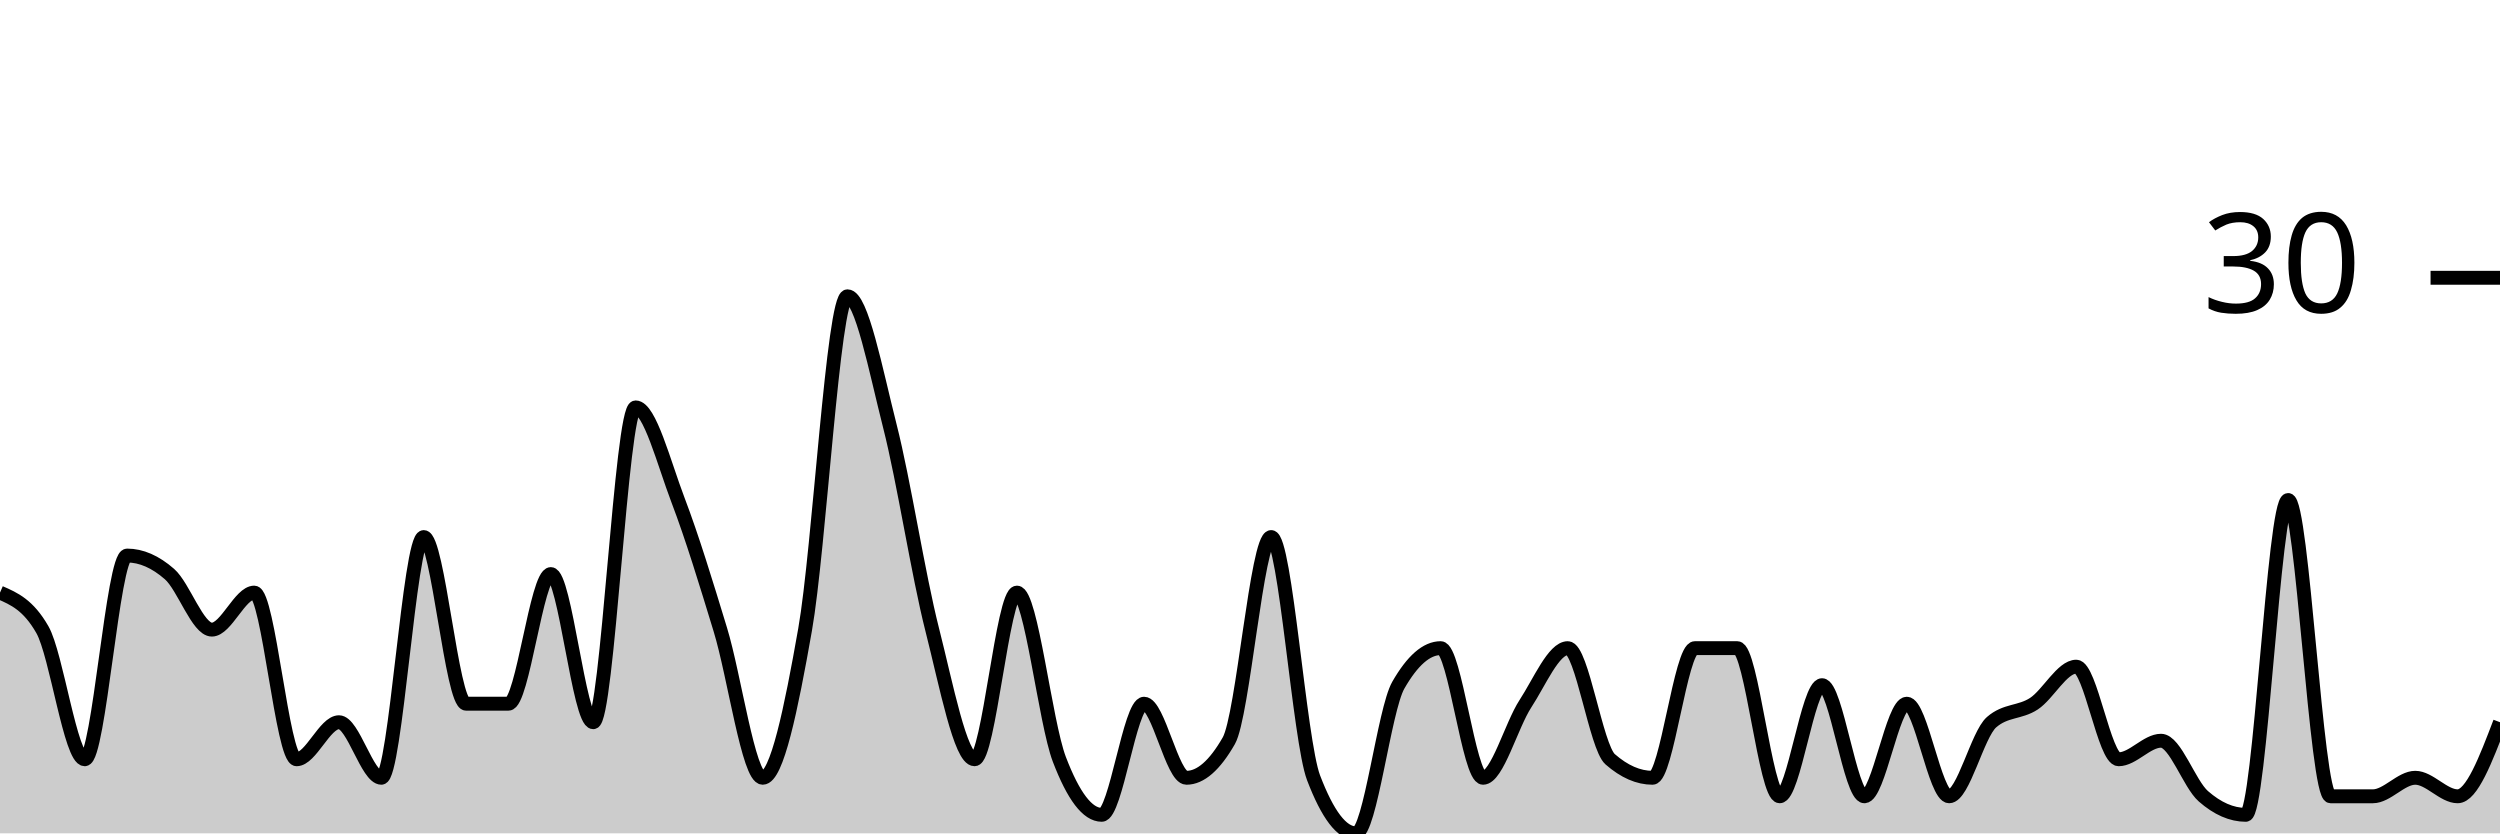
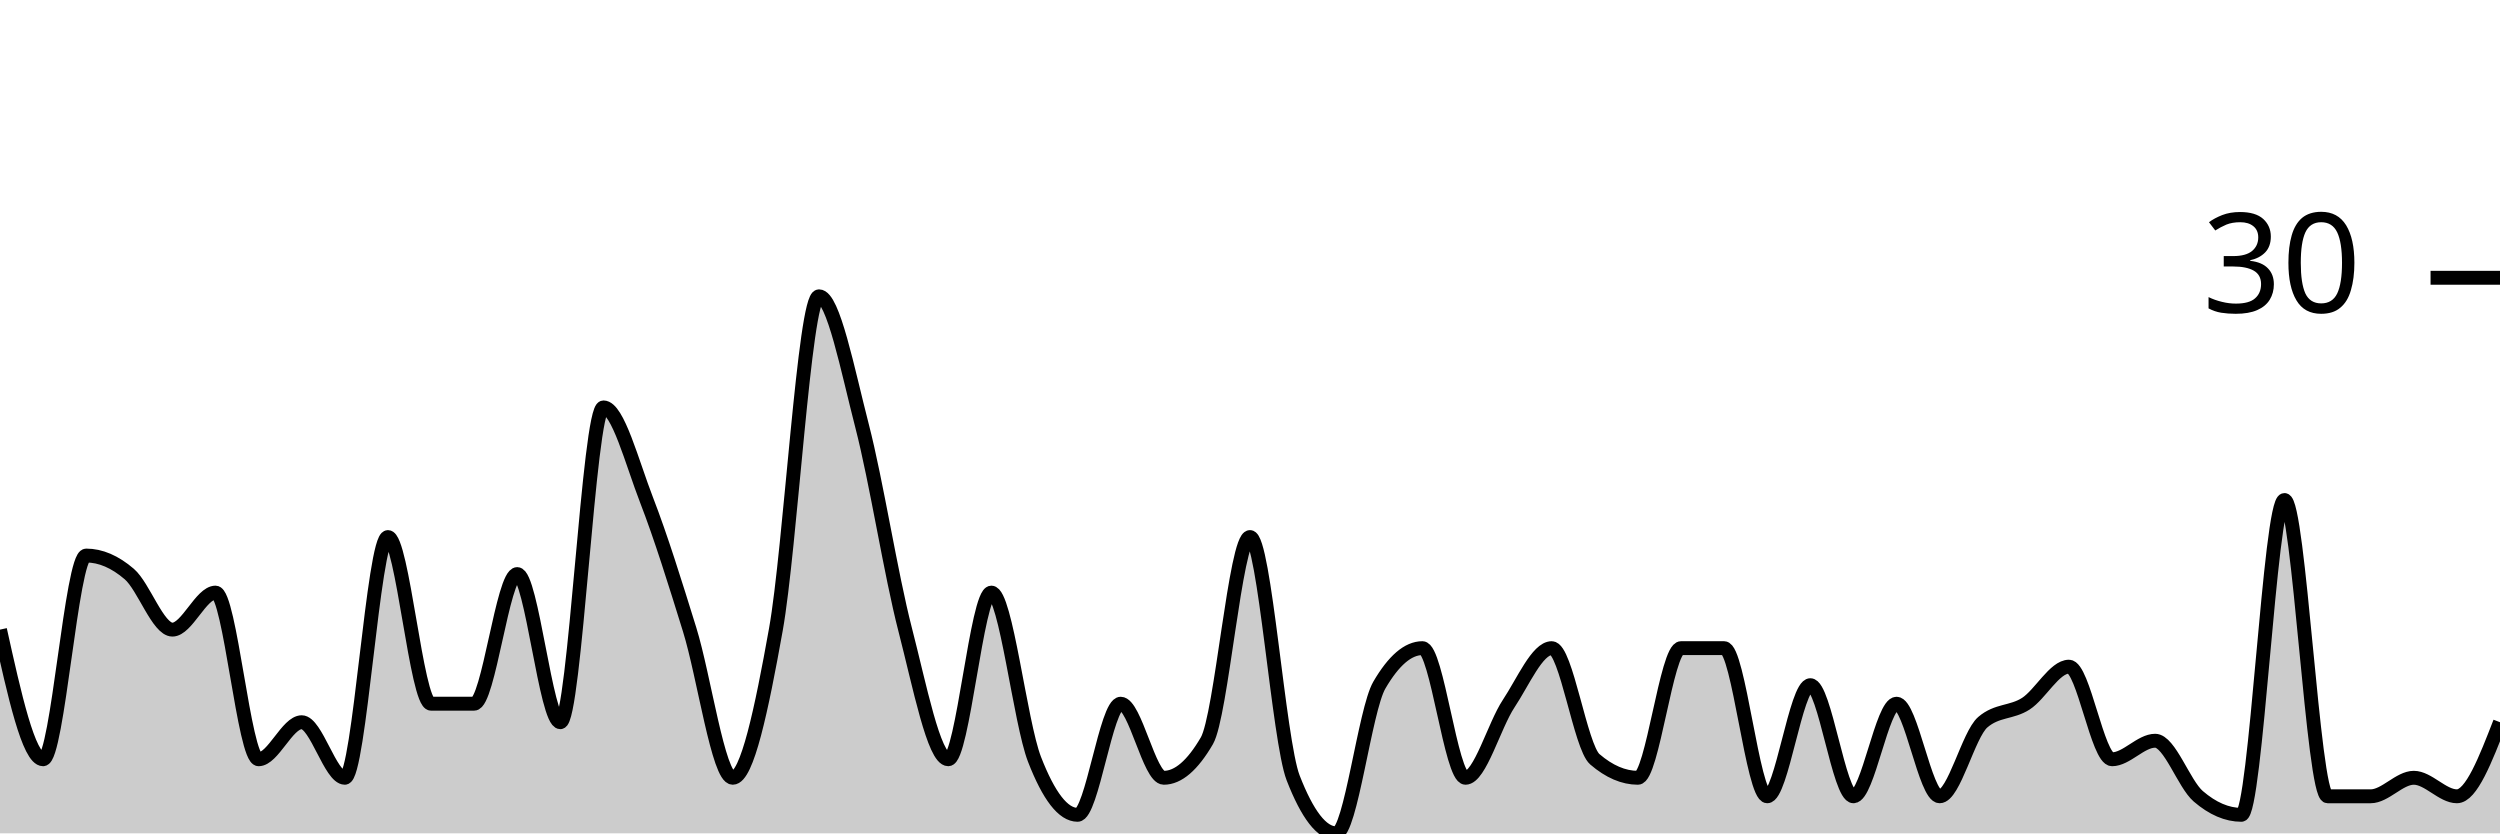
<svg xmlns="http://www.w3.org/2000/svg" viewBox="0 0 180 60">
  <g transform="translate(0,20)">
-     <path class="area" fill="rgba(0, 0, 0, 0.2)" d="M0,22.667C1.017,23.111,2.034,23.556,3.051,25.333C4.068,27.111,5.085,34.667,6.102,34.667C7.119,34.667,8.136,20,9.153,20C10.169,20,11.186,20.444,12.203,21.333C13.22,22.222,14.237,25.333,15.254,25.333C16.271,25.333,17.288,22.667,18.305,22.667C19.322,22.667,20.339,34.667,21.356,34.667C22.373,34.667,23.39,32,24.407,32C25.424,32,26.441,36,27.458,36C28.475,36,29.492,18.667,30.508,18.667C31.525,18.667,32.542,30.667,33.559,30.667C34.576,30.667,35.593,30.667,36.61,30.667C37.627,30.667,38.644,21.333,39.661,21.333C40.678,21.333,41.695,32,42.712,32C43.729,32,44.746,9.333,45.763,9.333C46.78,9.333,47.797,13.333,48.814,16C49.831,18.667,50.847,22,51.864,25.333C52.881,28.667,53.898,36,54.915,36C55.932,36,56.949,31.111,57.966,25.333C58.983,19.556,60,1.333,61.017,1.333C62.034,1.333,63.051,6.667,64.068,10.667C65.085,14.667,66.102,21.333,67.119,25.333C68.136,29.333,69.153,34.667,70.169,34.667C71.186,34.667,72.203,22.667,73.22,22.667C74.237,22.667,75.254,32,76.271,34.667C77.288,37.333,78.305,38.667,79.322,38.667C80.339,38.667,81.356,30.667,82.373,30.667C83.39,30.667,84.407,36,85.424,36C86.441,36,87.458,35.111,88.475,33.333C89.492,31.556,90.508,18.667,91.525,18.667C92.542,18.667,93.559,33.333,94.576,36C95.593,38.667,96.61,40,97.627,40C98.644,40,99.661,31.111,100.678,29.333C101.695,27.556,102.712,26.667,103.729,26.667C104.746,26.667,105.763,36,106.78,36C107.797,36,108.814,32.222,109.831,30.667C110.847,29.111,111.864,26.667,112.881,26.667C113.898,26.667,114.915,33.778,115.932,34.667C116.949,35.556,117.966,36,118.983,36C120,36,121.017,26.667,122.034,26.667C123.051,26.667,124.068,26.667,125.085,26.667C126.102,26.667,127.119,37.333,128.136,37.333C129.153,37.333,130.169,29.333,131.186,29.333C132.203,29.333,133.22,37.333,134.237,37.333C135.254,37.333,136.271,30.667,137.288,30.667C138.305,30.667,139.322,37.333,140.339,37.333C141.356,37.333,142.373,32.889,143.39,32C144.407,31.111,145.424,31.333,146.441,30.667C147.458,30,148.475,28,149.492,28C150.508,28,151.525,34.667,152.542,34.667C153.559,34.667,154.576,33.333,155.593,33.333C156.61,33.333,157.627,36.444,158.644,37.333C159.661,38.222,160.678,38.667,161.695,38.667C162.712,38.667,163.729,16,164.746,16C165.763,16,166.78,37.333,167.797,37.333C168.814,37.333,169.831,37.333,170.847,37.333C171.864,37.333,172.881,36,173.898,36C174.915,36,175.932,37.333,176.949,37.333C177.966,37.333,178.983,34.667,180,32L180,40C178.983,40,177.966,40,176.949,40C175.932,40,174.915,40,173.898,40C172.881,40,171.864,40,170.847,40C169.831,40,168.814,40,167.797,40C166.78,40,165.763,40,164.746,40C163.729,40,162.712,40,161.695,40C160.678,40,159.661,40,158.644,40C157.627,40,156.61,40,155.593,40C154.576,40,153.559,40,152.542,40C151.525,40,150.508,40,149.492,40C148.475,40,147.458,40,146.441,40C145.424,40,144.407,40,143.39,40C142.373,40,141.356,40,140.339,40C139.322,40,138.305,40,137.288,40C136.271,40,135.254,40,134.237,40C133.22,40,132.203,40,131.186,40C130.169,40,129.153,40,128.136,40C127.119,40,126.102,40,125.085,40C124.068,40,123.051,40,122.034,40C121.017,40,120,40,118.983,40C117.966,40,116.949,40,115.932,40C114.915,40,113.898,40,112.881,40C111.864,40,110.847,40,109.831,40C108.814,40,107.797,40,106.78,40C105.763,40,104.746,40,103.729,40C102.712,40,101.695,40,100.678,40C99.661,40,98.644,40,97.627,40C96.61,40,95.593,40,94.576,40C93.559,40,92.542,40,91.525,40C90.508,40,89.492,40,88.475,40C87.458,40,86.441,40,85.424,40C84.407,40,83.39,40,82.373,40C81.356,40,80.339,40,79.322,40C78.305,40,77.288,40,76.271,40C75.254,40,74.237,40,73.22,40C72.203,40,71.186,40,70.169,40C69.153,40,68.136,40,67.119,40C66.102,40,65.085,40,64.068,40C63.051,40,62.034,40,61.017,40C60,40,58.983,40,57.966,40C56.949,40,55.932,40,54.915,40C53.898,40,52.881,40,51.864,40C50.847,40,49.831,40,48.814,40C47.797,40,46.78,40,45.763,40C44.746,40,43.729,40,42.712,40C41.695,40,40.678,40,39.661,40C38.644,40,37.627,40,36.61,40C35.593,40,34.576,40,33.559,40C32.542,40,31.525,40,30.508,40C29.492,40,28.475,40,27.458,40C26.441,40,25.424,40,24.407,40C23.39,40,22.373,40,21.356,40C20.339,40,19.322,40,18.305,40C17.288,40,16.271,40,15.254,40C14.237,40,13.22,40,12.203,40C11.186,40,10.169,40,9.153,40C8.136,40,7.119,40,6.102,40C5.085,40,4.068,40,3.051,40C2.034,40,1.017,40,0,40Z" />
-     <path class="line" stroke="black" fill="none" d="M0,22.667C1.017,23.111,2.034,23.556,3.051,25.333C4.068,27.111,5.085,34.667,6.102,34.667C7.119,34.667,8.136,20,9.153,20C10.169,20,11.186,20.444,12.203,21.333C13.22,22.222,14.237,25.333,15.254,25.333C16.271,25.333,17.288,22.667,18.305,22.667C19.322,22.667,20.339,34.667,21.356,34.667C22.373,34.667,23.39,32,24.407,32C25.424,32,26.441,36,27.458,36C28.475,36,29.492,18.667,30.508,18.667C31.525,18.667,32.542,30.667,33.559,30.667C34.576,30.667,35.593,30.667,36.61,30.667C37.627,30.667,38.644,21.333,39.661,21.333C40.678,21.333,41.695,32,42.712,32C43.729,32,44.746,9.333,45.763,9.333C46.78,9.333,47.797,13.333,48.814,16C49.831,18.667,50.847,22,51.864,25.333C52.881,28.667,53.898,36,54.915,36C55.932,36,56.949,31.111,57.966,25.333C58.983,19.556,60,1.333,61.017,1.333C62.034,1.333,63.051,6.667,64.068,10.667C65.085,14.667,66.102,21.333,67.119,25.333C68.136,29.333,69.153,34.667,70.169,34.667C71.186,34.667,72.203,22.667,73.22,22.667C74.237,22.667,75.254,32,76.271,34.667C77.288,37.333,78.305,38.667,79.322,38.667C80.339,38.667,81.356,30.667,82.373,30.667C83.39,30.667,84.407,36,85.424,36C86.441,36,87.458,35.111,88.475,33.333C89.492,31.556,90.508,18.667,91.525,18.667C92.542,18.667,93.559,33.333,94.576,36C95.593,38.667,96.61,40,97.627,40C98.644,40,99.661,31.111,100.678,29.333C101.695,27.556,102.712,26.667,103.729,26.667C104.746,26.667,105.763,36,106.78,36C107.797,36,108.814,32.222,109.831,30.667C110.847,29.111,111.864,26.667,112.881,26.667C113.898,26.667,114.915,33.778,115.932,34.667C116.949,35.556,117.966,36,118.983,36C120,36,121.017,26.667,122.034,26.667C123.051,26.667,124.068,26.667,125.085,26.667C126.102,26.667,127.119,37.333,128.136,37.333C129.153,37.333,130.169,29.333,131.186,29.333C132.203,29.333,133.22,37.333,134.237,37.333C135.254,37.333,136.271,30.667,137.288,30.667C138.305,30.667,139.322,37.333,140.339,37.333C141.356,37.333,142.373,32.889,143.39,32C144.407,31.111,145.424,31.333,146.441,30.667C147.458,30,148.475,28,149.492,28C150.508,28,151.525,34.667,152.542,34.667C153.559,34.667,154.576,33.333,155.593,33.333C156.61,33.333,157.627,36.444,158.644,37.333C159.661,38.222,160.678,38.667,161.695,38.667C162.712,38.667,163.729,16,164.746,16C165.763,16,166.78,37.333,167.797,37.333C168.814,37.333,169.831,37.333,170.847,37.333C171.864,37.333,172.881,36,173.898,36C174.915,36,175.932,37.333,176.949,37.333C177.966,37.333,178.983,34.667,180,32" />
+     <path class="area" fill="rgba(0, 0, 0, 0.2)" d="M0,25.333C1.034,30,2.069,34.667,3.103,34.667C4.138,34.667,5.172,20,6.207,20C7.241,20,8.276,20.444,9.31,21.333C10.345,22.222,11.379,25.333,12.414,25.333C13.448,25.333,14.483,22.667,15.517,22.667C16.552,22.667,17.586,34.667,18.621,34.667C19.655,34.667,20.69,32,21.724,32C22.759,32,23.793,36,24.828,36C25.862,36,26.897,18.667,27.931,18.667C28.966,18.667,30,30.667,31.034,30.667C32.069,30.667,33.103,30.667,34.138,30.667C35.172,30.667,36.207,21.333,37.241,21.333C38.276,21.333,39.31,32,40.345,32C41.379,32,42.414,9.333,43.448,9.333C44.483,9.333,45.517,13.333,46.552,16C47.586,18.667,48.621,22,49.655,25.333C50.69,28.667,51.724,36,52.759,36C53.793,36,54.828,31.111,55.862,25.333C56.897,19.556,57.931,1.333,58.966,1.333C60,1.333,61.034,6.667,62.069,10.667C63.103,14.667,64.138,21.333,65.172,25.333C66.207,29.333,67.241,34.667,68.276,34.667C69.31,34.667,70.345,22.667,71.379,22.667C72.414,22.667,73.448,32,74.483,34.667C75.517,37.333,76.552,38.667,77.586,38.667C78.621,38.667,79.655,30.667,80.69,30.667C81.724,30.667,82.759,36,83.793,36C84.828,36,85.862,35.111,86.897,33.333C87.931,31.556,88.966,18.667,90,18.667C91.034,18.667,92.069,33.333,93.103,36C94.138,38.667,95.172,40,96.207,40C97.241,40,98.276,31.111,99.31,29.333C100.345,27.556,101.379,26.667,102.414,26.667C103.448,26.667,104.483,36,105.517,36C106.552,36,107.586,32.222,108.621,30.667C109.655,29.111,110.69,26.667,111.724,26.667C112.759,26.667,113.793,33.778,114.828,34.667C115.862,35.556,116.897,36,117.931,36C118.966,36,120,26.667,121.034,26.667C122.069,26.667,123.103,26.667,124.138,26.667C125.172,26.667,126.207,37.333,127.241,37.333C128.276,37.333,129.31,29.333,130.345,29.333C131.379,29.333,132.414,37.333,133.448,37.333C134.483,37.333,135.517,30.667,136.552,30.667C137.586,30.667,138.621,37.333,139.655,37.333C140.69,37.333,141.724,32.889,142.759,32C143.793,31.111,144.828,31.333,145.862,30.667C146.897,30,147.931,28,148.966,28C150,28,151.034,34.667,152.069,34.667C153.103,34.667,154.138,33.333,155.172,33.333C156.207,33.333,157.241,36.444,158.276,37.333C159.31,38.222,160.345,38.667,161.379,38.667C162.414,38.667,163.448,16,164.483,16C165.517,16,166.552,37.333,167.586,37.333C168.621,37.333,169.655,37.333,170.69,37.333C171.724,37.333,172.759,36,173.793,36C174.828,36,175.862,37.333,176.897,37.333C177.931,37.333,178.966,34.667,180,32L180,40C178.966,40,177.931,40,176.897,40C175.862,40,174.828,40,173.793,40C172.759,40,171.724,40,170.69,40C169.655,40,168.621,40,167.586,40C166.552,40,165.517,40,164.483,40C163.448,40,162.414,40,161.379,40C160.345,40,159.31,40,158.276,40C157.241,40,156.207,40,155.172,40C154.138,40,153.103,40,152.069,40C151.034,40,150,40,148.966,40C147.931,40,146.897,40,145.862,40C144.828,40,143.793,40,142.759,40C141.724,40,140.69,40,139.655,40C138.621,40,137.586,40,136.552,40C135.517,40,134.483,40,133.448,40C132.414,40,131.379,40,130.345,40C129.31,40,128.276,40,127.241,40C126.207,40,125.172,40,124.138,40C123.103,40,122.069,40,121.034,40C120,40,118.966,40,117.931,40C116.897,40,115.862,40,114.828,40C113.793,40,112.759,40,111.724,40C110.69,40,109.655,40,108.621,40C107.586,40,106.552,40,105.517,40C104.483,40,103.448,40,102.414,40C101.379,40,100.345,40,99.31,40C98.276,40,97.241,40,96.207,40C95.172,40,94.138,40,93.103,40C92.069,40,91.034,40,90,40C88.966,40,87.931,40,86.897,40C85.862,40,84.828,40,83.793,40C82.759,40,81.724,40,80.69,40C79.655,40,78.621,40,77.586,40C76.552,40,75.517,40,74.483,40C73.448,40,72.414,40,71.379,40C70.345,40,69.31,40,68.276,40C67.241,40,66.207,40,65.172,40C64.138,40,63.103,40,62.069,40C61.034,40,60,40,58.966,40C57.931,40,56.897,40,55.862,40C54.828,40,53.793,40,52.759,40C51.724,40,50.69,40,49.655,40C48.621,40,47.586,40,46.552,40C45.517,40,44.483,40,43.448,40C42.414,40,41.379,40,40.345,40C39.31,40,38.276,40,37.241,40C36.207,40,35.172,40,34.138,40C33.103,40,32.069,40,31.034,40C30,40,28.966,40,27.931,40C26.897,40,25.862,40,24.828,40C23.793,40,22.759,40,21.724,40C20.69,40,19.655,40,18.621,40C17.586,40,16.552,40,15.517,40C14.483,40,13.448,40,12.414,40C11.379,40,10.345,40,9.31,40C8.276,40,7.241,40,6.207,40C5.172,40,4.138,40,3.103,40C2.069,40,1.034,40,0,40Z" />
+     <path class="line" stroke="black" fill="none" d="M0,25.333C1.034,30,2.069,34.667,3.103,34.667C4.138,34.667,5.172,20,6.207,20C7.241,20,8.276,20.444,9.31,21.333C10.345,22.222,11.379,25.333,12.414,25.333C13.448,25.333,14.483,22.667,15.517,22.667C16.552,22.667,17.586,34.667,18.621,34.667C19.655,34.667,20.69,32,21.724,32C22.759,32,23.793,36,24.828,36C25.862,36,26.897,18.667,27.931,18.667C28.966,18.667,30,30.667,31.034,30.667C32.069,30.667,33.103,30.667,34.138,30.667C35.172,30.667,36.207,21.333,37.241,21.333C38.276,21.333,39.31,32,40.345,32C41.379,32,42.414,9.333,43.448,9.333C44.483,9.333,45.517,13.333,46.552,16C47.586,18.667,48.621,22,49.655,25.333C50.69,28.667,51.724,36,52.759,36C53.793,36,54.828,31.111,55.862,25.333C56.897,19.556,57.931,1.333,58.966,1.333C60,1.333,61.034,6.667,62.069,10.667C63.103,14.667,64.138,21.333,65.172,25.333C66.207,29.333,67.241,34.667,68.276,34.667C69.31,34.667,70.345,22.667,71.379,22.667C72.414,22.667,73.448,32,74.483,34.667C75.517,37.333,76.552,38.667,77.586,38.667C78.621,38.667,79.655,30.667,80.69,30.667C81.724,30.667,82.759,36,83.793,36C84.828,36,85.862,35.111,86.897,33.333C87.931,31.556,88.966,18.667,90,18.667C91.034,18.667,92.069,33.333,93.103,36C94.138,38.667,95.172,40,96.207,40C97.241,40,98.276,31.111,99.31,29.333C100.345,27.556,101.379,26.667,102.414,26.667C103.448,26.667,104.483,36,105.517,36C106.552,36,107.586,32.222,108.621,30.667C109.655,29.111,110.69,26.667,111.724,26.667C112.759,26.667,113.793,33.778,114.828,34.667C115.862,35.556,116.897,36,117.931,36C118.966,36,120,26.667,121.034,26.667C122.069,26.667,123.103,26.667,124.138,26.667C125.172,26.667,126.207,37.333,127.241,37.333C128.276,37.333,129.31,29.333,130.345,29.333C131.379,29.333,132.414,37.333,133.448,37.333C134.483,37.333,135.517,30.667,136.552,30.667C137.586,30.667,138.621,37.333,139.655,37.333C140.69,37.333,141.724,32.889,142.759,32C143.793,31.111,144.828,31.333,145.862,30.667C146.897,30,147.931,28,148.966,28C150,28,151.034,34.667,152.069,34.667C153.103,34.667,154.138,33.333,155.172,33.333C156.207,33.333,157.241,36.444,158.276,37.333C159.31,38.222,160.345,38.667,161.379,38.667C162.414,38.667,163.448,16,164.483,16C165.517,16,166.552,37.333,167.586,37.333C168.621,37.333,169.655,37.333,170.69,37.333C171.724,37.333,172.759,36,173.793,36C174.828,36,175.862,37.333,176.897,37.333C177.931,37.333,178.966,34.667,180,32" />
    <path class="axis-ceiling" stroke-width="1" stroke="black" fill="none" d="M175,0L180,0" />
    <text class="axis-ceiling-label" font-family="sans-serif" text-anchor="end" font-size="10px" x="170" y="2.5">30</text>
  </g>
</svg>
